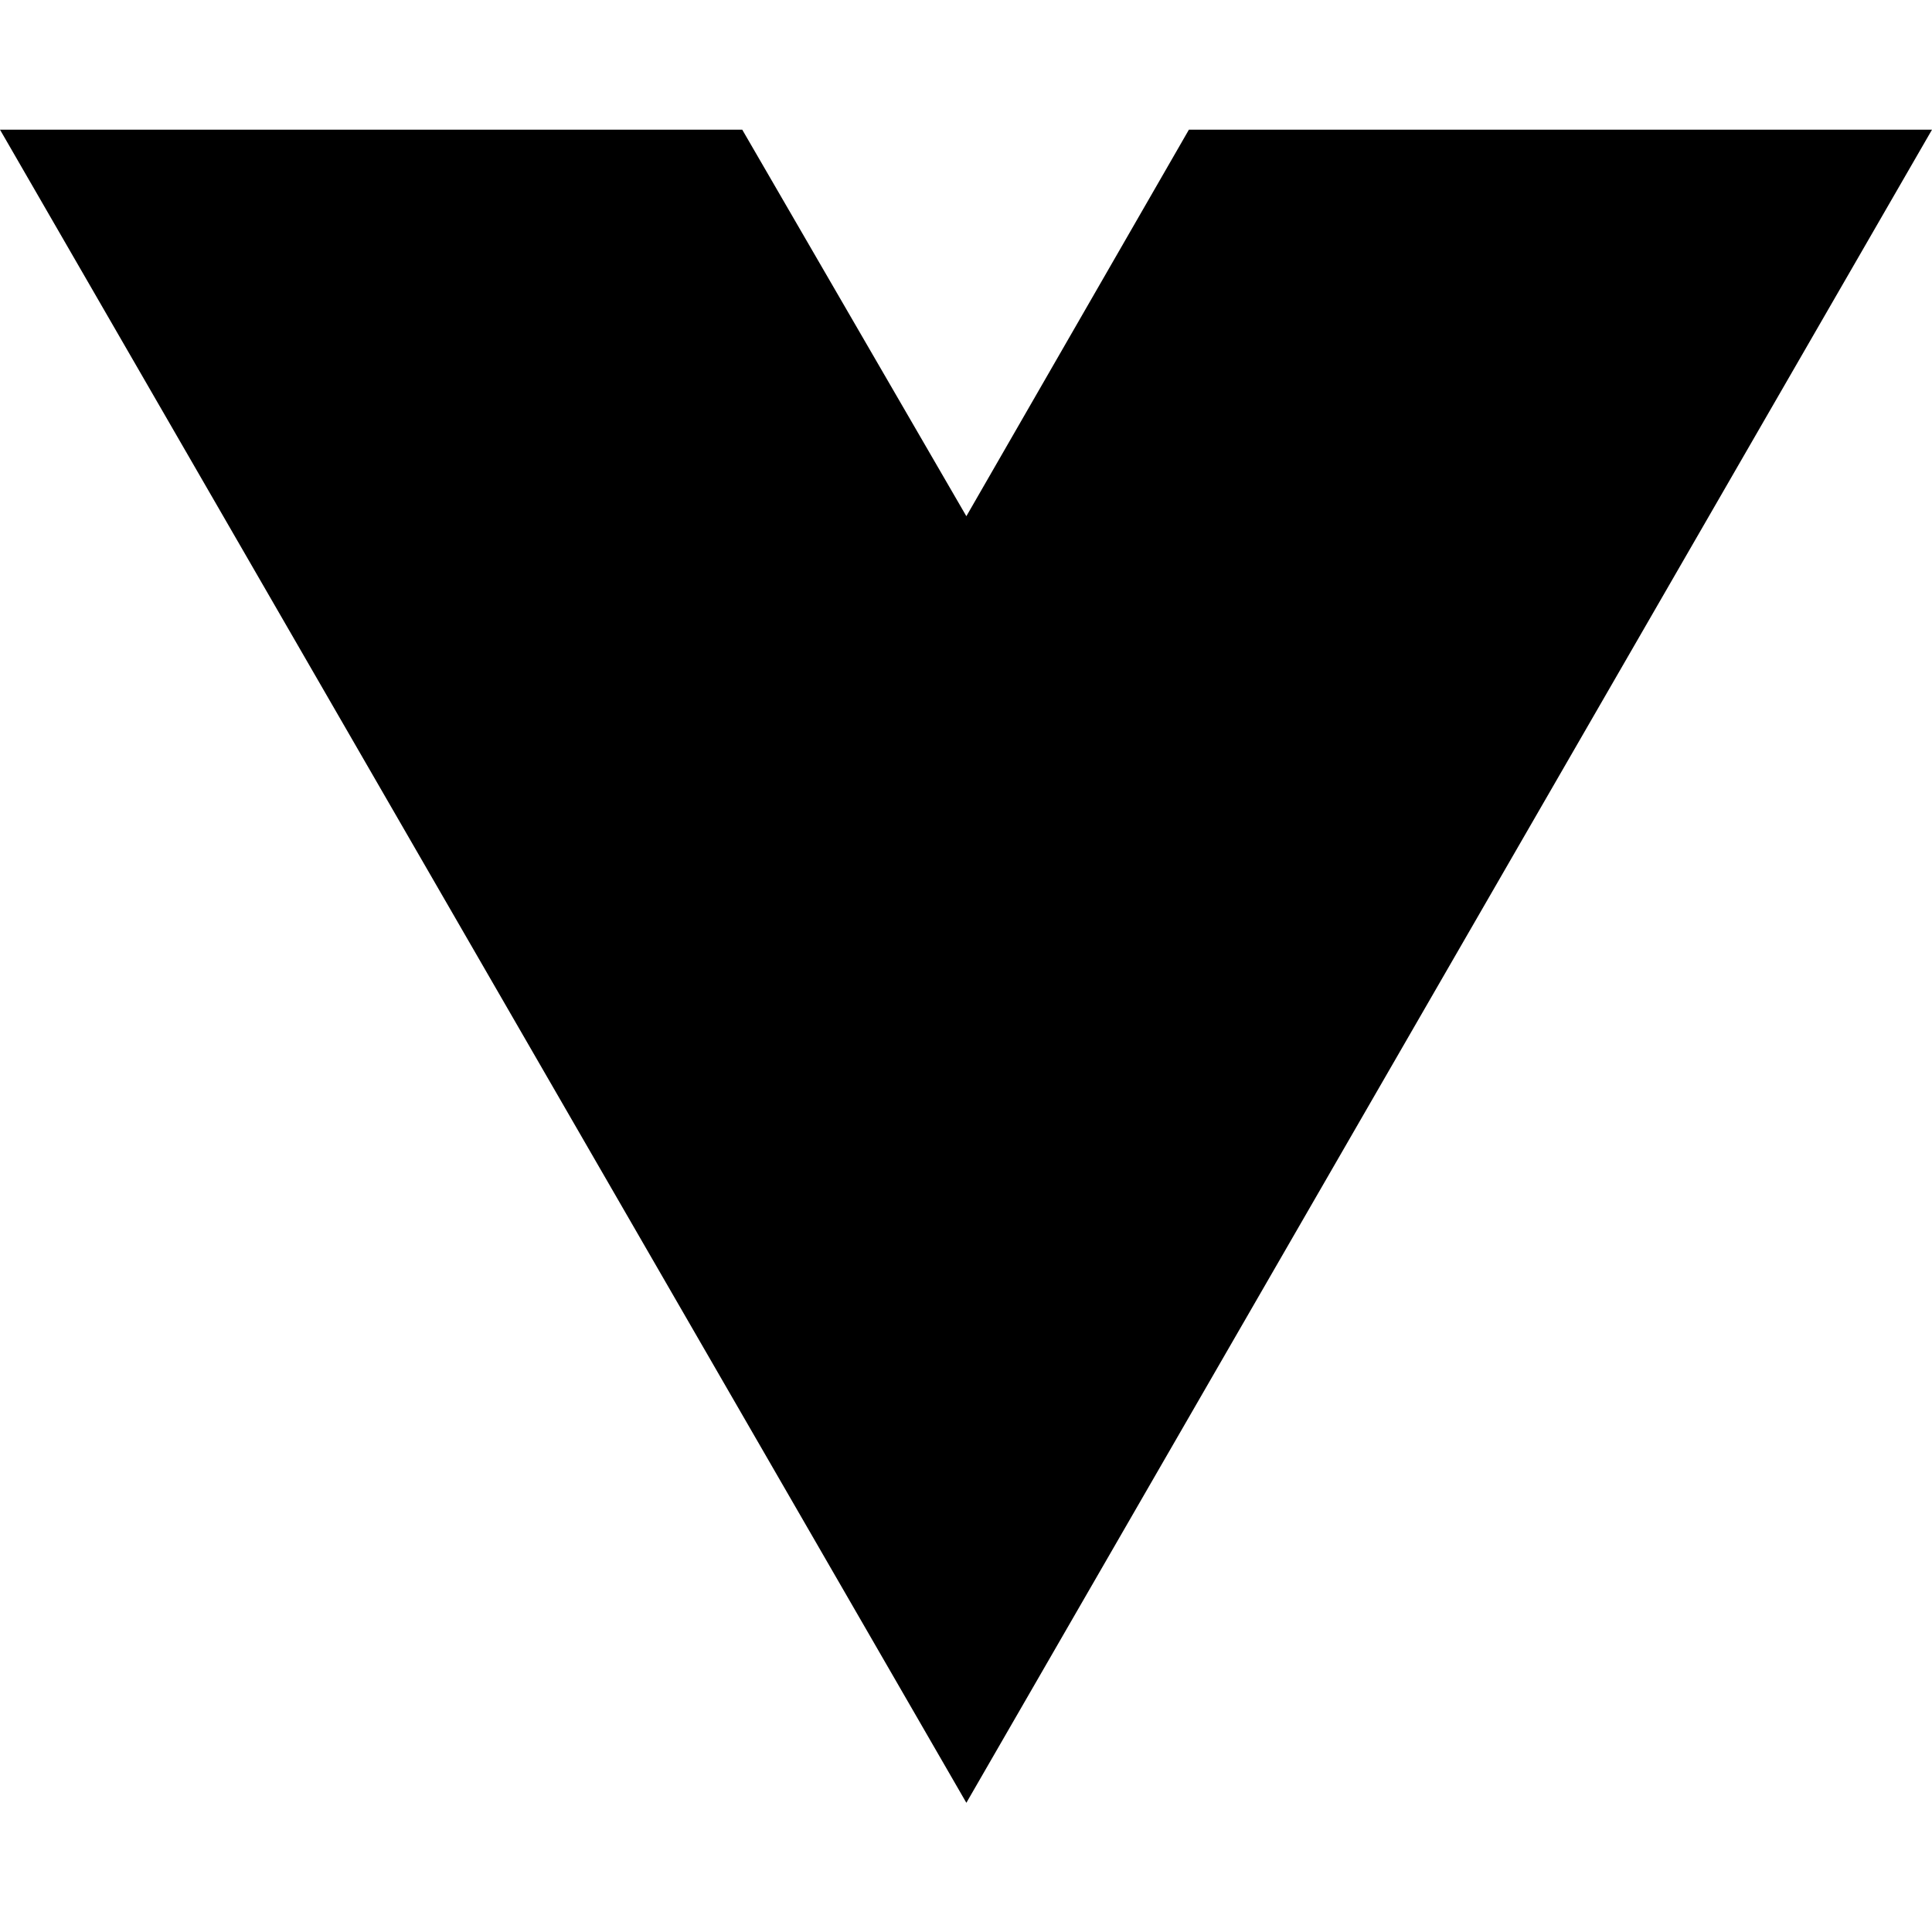
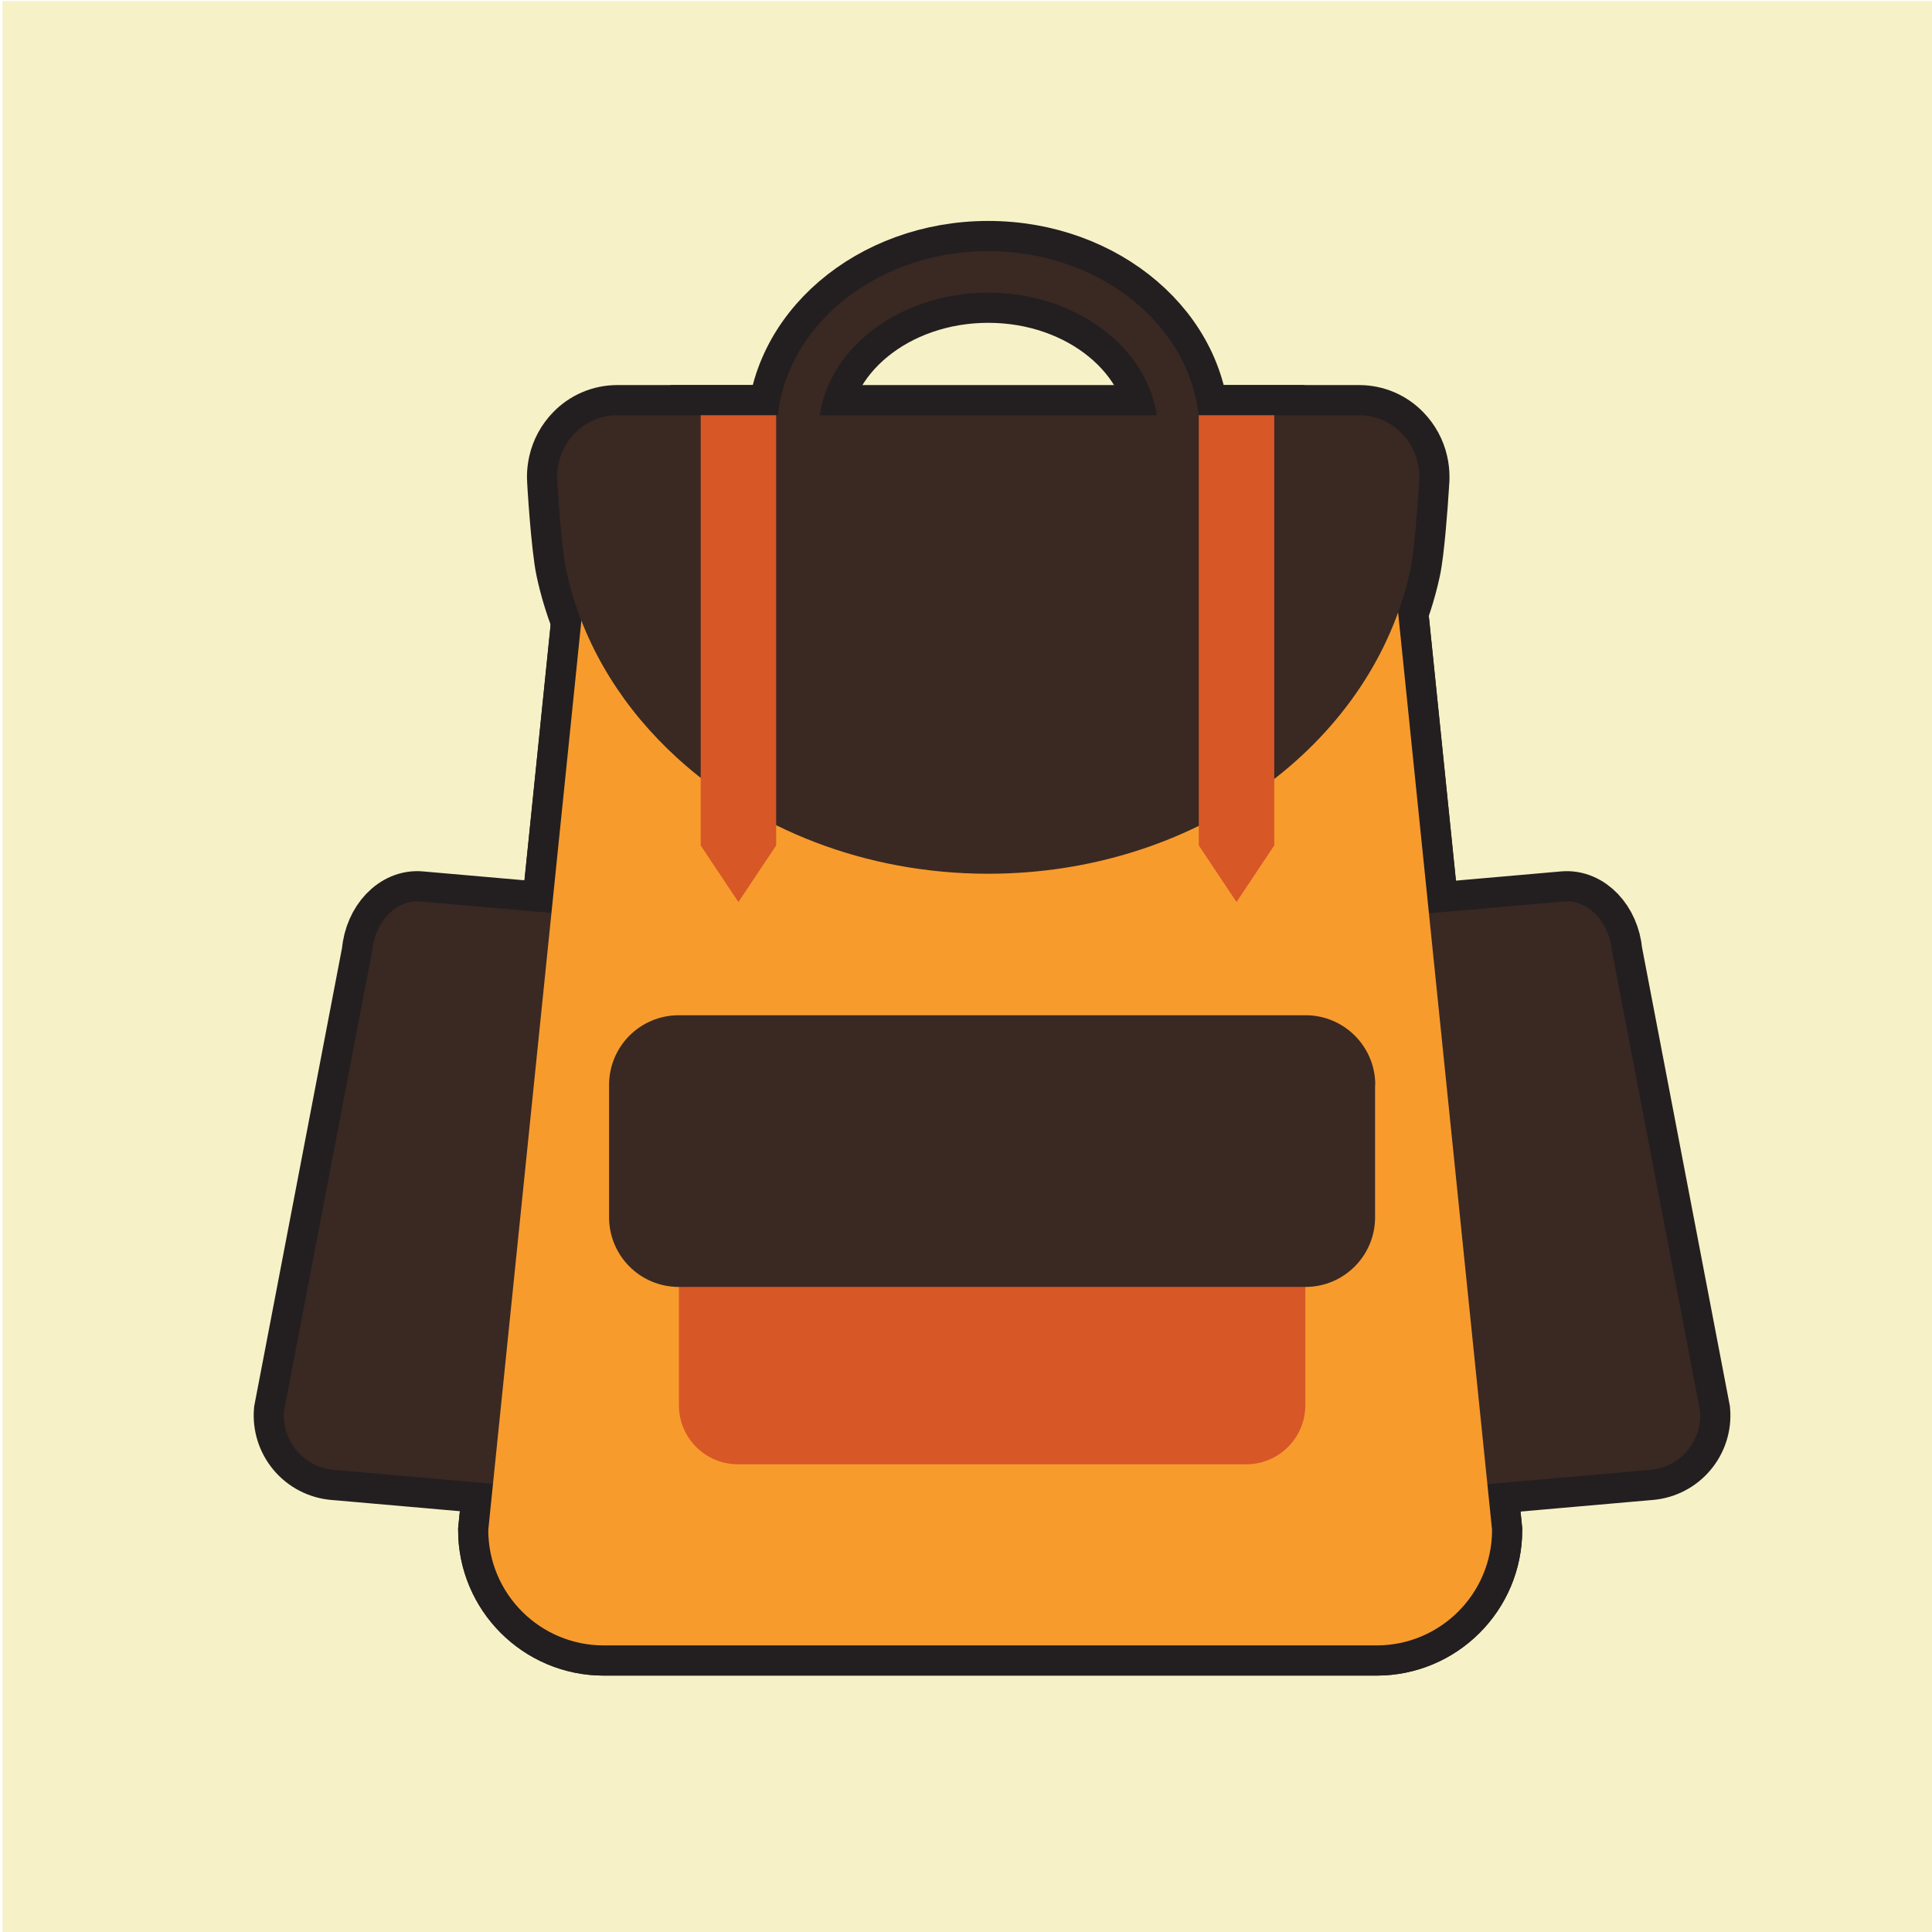
- <svg xmlns="http://www.w3.org/2000/svg" width="16" height="16" viewBox="0 0 16 16" fill="none">
-   <path d="M8.003 14.93L0 1.074H6.147L8.003 4.275L9.846 1.074H16L8.003 14.93Z" fill="black" />
+ <svg xmlns="http://www.w3.org/2000/svg" id="Icon" width="512" height="512" viewBox="0 0 512 512">
+   <defs>
+     <style>.cls-1{fill:#f7f1c7;}.cls-2{fill:none;stroke:#231f20;stroke-width:16px;}.cls-3{fill:#392922;}.cls-4{fill:#f89b2d;}.cls-5{fill:#d75727;}</style>
+   </defs>
+   <rect class="cls-1" x="0.64" y="0.27" width="512" height="512" />
+   <g id="backpack">
+     <path class="cls-2" d="M261.89,162.55c-30.88,0-56-21.54-56-48s25.12-48,56-48,56,21.53,56,48S292.77,162.55,261.89,162.55Zm0-85c-24.82,0-45,16.59-45,37s20.18,37,45,37,45-16.6,45-37S286.7,77.55,261.89,77.55Z" />
+     <path class="cls-2" d="M437.36,389.53l-25.57,2.24L340.71,398A14.49,14.49,0,0,1,325,384.81l1.83-123.69c-.7-8,3.91-14.89,10.29-15.45l55.19-4.83,22.12-1.94c6.38-.55,12.12,5.46,12.82,13.43l23.27,121.5A14.48,14.48,0,0,1,437.36,389.53Z" />
+     <path class="cls-2" d="M200.81,384.81A14.49,14.49,0,0,1,185.11,398L90.8,389.73l-2.34-.2a14.48,14.48,0,0,1-13.17-15.7l23.28-121.5c.69-8,6.43-14,12.81-13.43l77.32,6.77a9.93,9.93,0,0,1,5.86,2.66c3.07,2.83,4.88,7.58,4.42,12.79Z" />
+     <path class="cls-2" d="M395.41,405.45a30.6,30.6,0,0,1-30.59,30.6H160a30.6,30.6,0,0,1-30.6-30.6l1.25-12.23,15.49-151.28,6.76-66,.8-7.83,2.3-22.47c0-16.9,11-30.6,24.48-30.6H344.34c13.51,0,24.47,13.7,24.47,30.6l2.48,24.28.79,7.69,6.6,64.41,15.49,151.28Z" />
+     <path class="cls-2" d="M344.34,116.05c12.94,0,23.47,13.27,23.47,29.6v.1L370.29,170l.79,7.69,6.6,64.41,15.49,151.28,1.24,12.09a29.64,29.64,0,0,1-29.59,29.55H160a29.64,29.64,0,0,1-29.6-29.55l1.24-12.18L147.14,242l6.76-66,.8-7.83,2.3-22.47v-.1c0-16.33,10.53-29.6,23.48-29.6H344.34m0-1H180.49c-13.52,0-24.48,13.7-24.48,30.6l-2.3,22.47-.8,7.83-6.76,66L130.66,393.22l-1.25,12.23a30.6,30.6,0,0,0,30.6,30.6H364.82a30.6,30.6,0,0,0,30.59-30.6l-1.24-12.14L378.68,242l-6.6-64.41-.79-7.69-2.48-24.28c0-16.9-11-30.6-24.47-30.6Z" />
+     <path class="cls-2" d="M376.13,126.4c0,.26,0,1.12-.12,2.37-.31,5.24-1.23,17.47-2.26,22.25-.31,1.46-.67,2.91-1.06,4.35-11.76,43.59-56.78,76.08-110.56,76.18h-.5c-32.4-.06-61.63-11.88-82.31-30.81-.78-.71-1.54-1.43-2.29-2.16-13.57-13.16-23.13-29.49-27-47.56-1.28-5.92-2.38-23.26-2.38-24.62a16.78,16.78,0,0,1,.43-3.78,16.31,16.31,0,0,1,4.23-7.78,15.59,15.59,0,0,1,11.23-4.79H360.24a15.59,15.59,0,0,1,11.23,4.79,16.31,16.31,0,0,1,4.23,7.78A16.78,16.78,0,0,1,376.13,126.4Z" />
+     <polygon class="cls-2" points="337.69 110.05 337.69 224.05 327.69 239.05 317.69 224.05 317.69 110.05 337.69 110.05" />
+     <polygon class="cls-2" points="205.69 110.05 205.69 224.05 195.69 239.05 185.69 224.05 185.69 110.05 205.69 110.05" />
+     <rect class="cls-2" x="179.92" y="289.05" width="166" height="99" rx="15.65" />
+     <path class="cls-2" d="M330.27,290.05a14.67,14.67,0,0,1,14.65,14.64V372.4a14.68,14.68,0,0,1-14.65,14.65H195.57a14.67,14.67,0,0,1-14.65-14.65V304.69a14.66,14.66,0,0,1,14.65-14.64h134.7m0-1H195.57a15.64,15.64,0,0,0-15.65,15.64V372.4a15.65,15.65,0,0,0,15.65,15.65h134.7a15.65,15.65,0,0,0,15.65-15.65V304.69a15.65,15.65,0,0,0-15.65-15.64Z" />
+     <path class="cls-2" d="M364.41,287.51v35.08A18.45,18.45,0,0,1,346,341.05H179.87a18.45,18.45,0,0,1-18.46-18.46V287.51a18.45,18.45,0,0,1,18.46-18.46H346a18.47,18.47,0,0,1,18.46,18.46Z" />
+   </g>
+   <g id="backpack-2" data-name="backpack">
+     <path class="cls-3" d="M261.89,162.55c-30.88,0-56-21.54-56-48s25.12-48,56-48,56,21.53,56,48S292.77,162.55,261.89,162.55Zm0-85c-24.82,0-45,16.59-45,37s20.18,37,45,37,45-16.6,45-37S286.7,77.55,261.89,77.55Z" />
+     <path class="cls-3" d="M437.36,389.53l-25.57,2.24L340.71,398A14.49,14.49,0,0,1,325,384.81l1.83-123.69c-.7-8,3.91-14.89,10.29-15.45l55.19-4.83,22.12-1.94c6.38-.55,12.12,5.46,12.82,13.43l23.27,121.5A14.48,14.48,0,0,1,437.36,389.53Z" />
+     <path class="cls-3" d="M200.81,384.81A14.49,14.49,0,0,1,185.11,398L90.8,389.73l-2.34-.2a14.48,14.48,0,0,1-13.17-15.7l23.28-121.5c.69-8,6.43-14,12.81-13.43l77.32,6.77a9.93,9.93,0,0,1,5.86,2.66c3.07,2.83,4.88,7.58,4.42,12.79Z" />
+     <path class="cls-4" d="M395.41,405.45a30.6,30.6,0,0,1-30.59,30.6H160a30.6,30.6,0,0,1-30.6-30.6l1.25-12.23,15.49-151.28,6.76-66,.8-7.83,2.3-22.47c0-16.9,11-30.6,24.48-30.6H344.34c13.51,0,24.47,13.7,24.47,30.6l2.48,24.28.79,7.69,6.6,64.41,15.49,151.28Z" />
+     <path class="cls-3" d="M376.13,126.4c0,.26,0,1.12-.12,2.37-.31,5.24-1.23,17.47-2.26,22.25-.31,1.46-.67,2.91-1.06,4.35-11.76,43.59-56.78,76.08-110.56,76.18h-.5c-32.4-.06-61.63-11.88-82.31-30.81-.78-.71-1.54-1.43-2.29-2.16-13.57-13.16-23.13-29.49-27-47.56-1.28-5.92-2.38-23.26-2.38-24.62a16.78,16.78,0,0,1,.43-3.78,16.31,16.31,0,0,1,4.23-7.78,15.59,15.59,0,0,1,11.23-4.79H360.24a15.59,15.59,0,0,1,11.23,4.79,16.31,16.31,0,0,1,4.23,7.78A16.78,16.78,0,0,1,376.13,126.4Z" />
+     <polygon class="cls-5" points="337.69 110.05 337.69 224.05 327.69 239.05 317.69 224.05 317.69 110.05 337.69 110.05" />
+     <polygon class="cls-5" points="205.69 110.05 205.69 224.05 195.69 239.05 185.69 224.05 185.69 110.05 205.69 110.05" />
+     <rect class="cls-5" x="179.92" y="289.05" width="166" height="99" rx="15.65" />
+     <path class="cls-3" d="M364.41,287.51v35.08A18.45,18.45,0,0,1,346,341.05H179.87a18.45,18.45,0,0,1-18.46-18.46V287.51a18.45,18.45,0,0,1,18.46-18.46H346a18.47,18.47,0,0,1,18.46,18.46Z" />
+   </g>
</svg>
